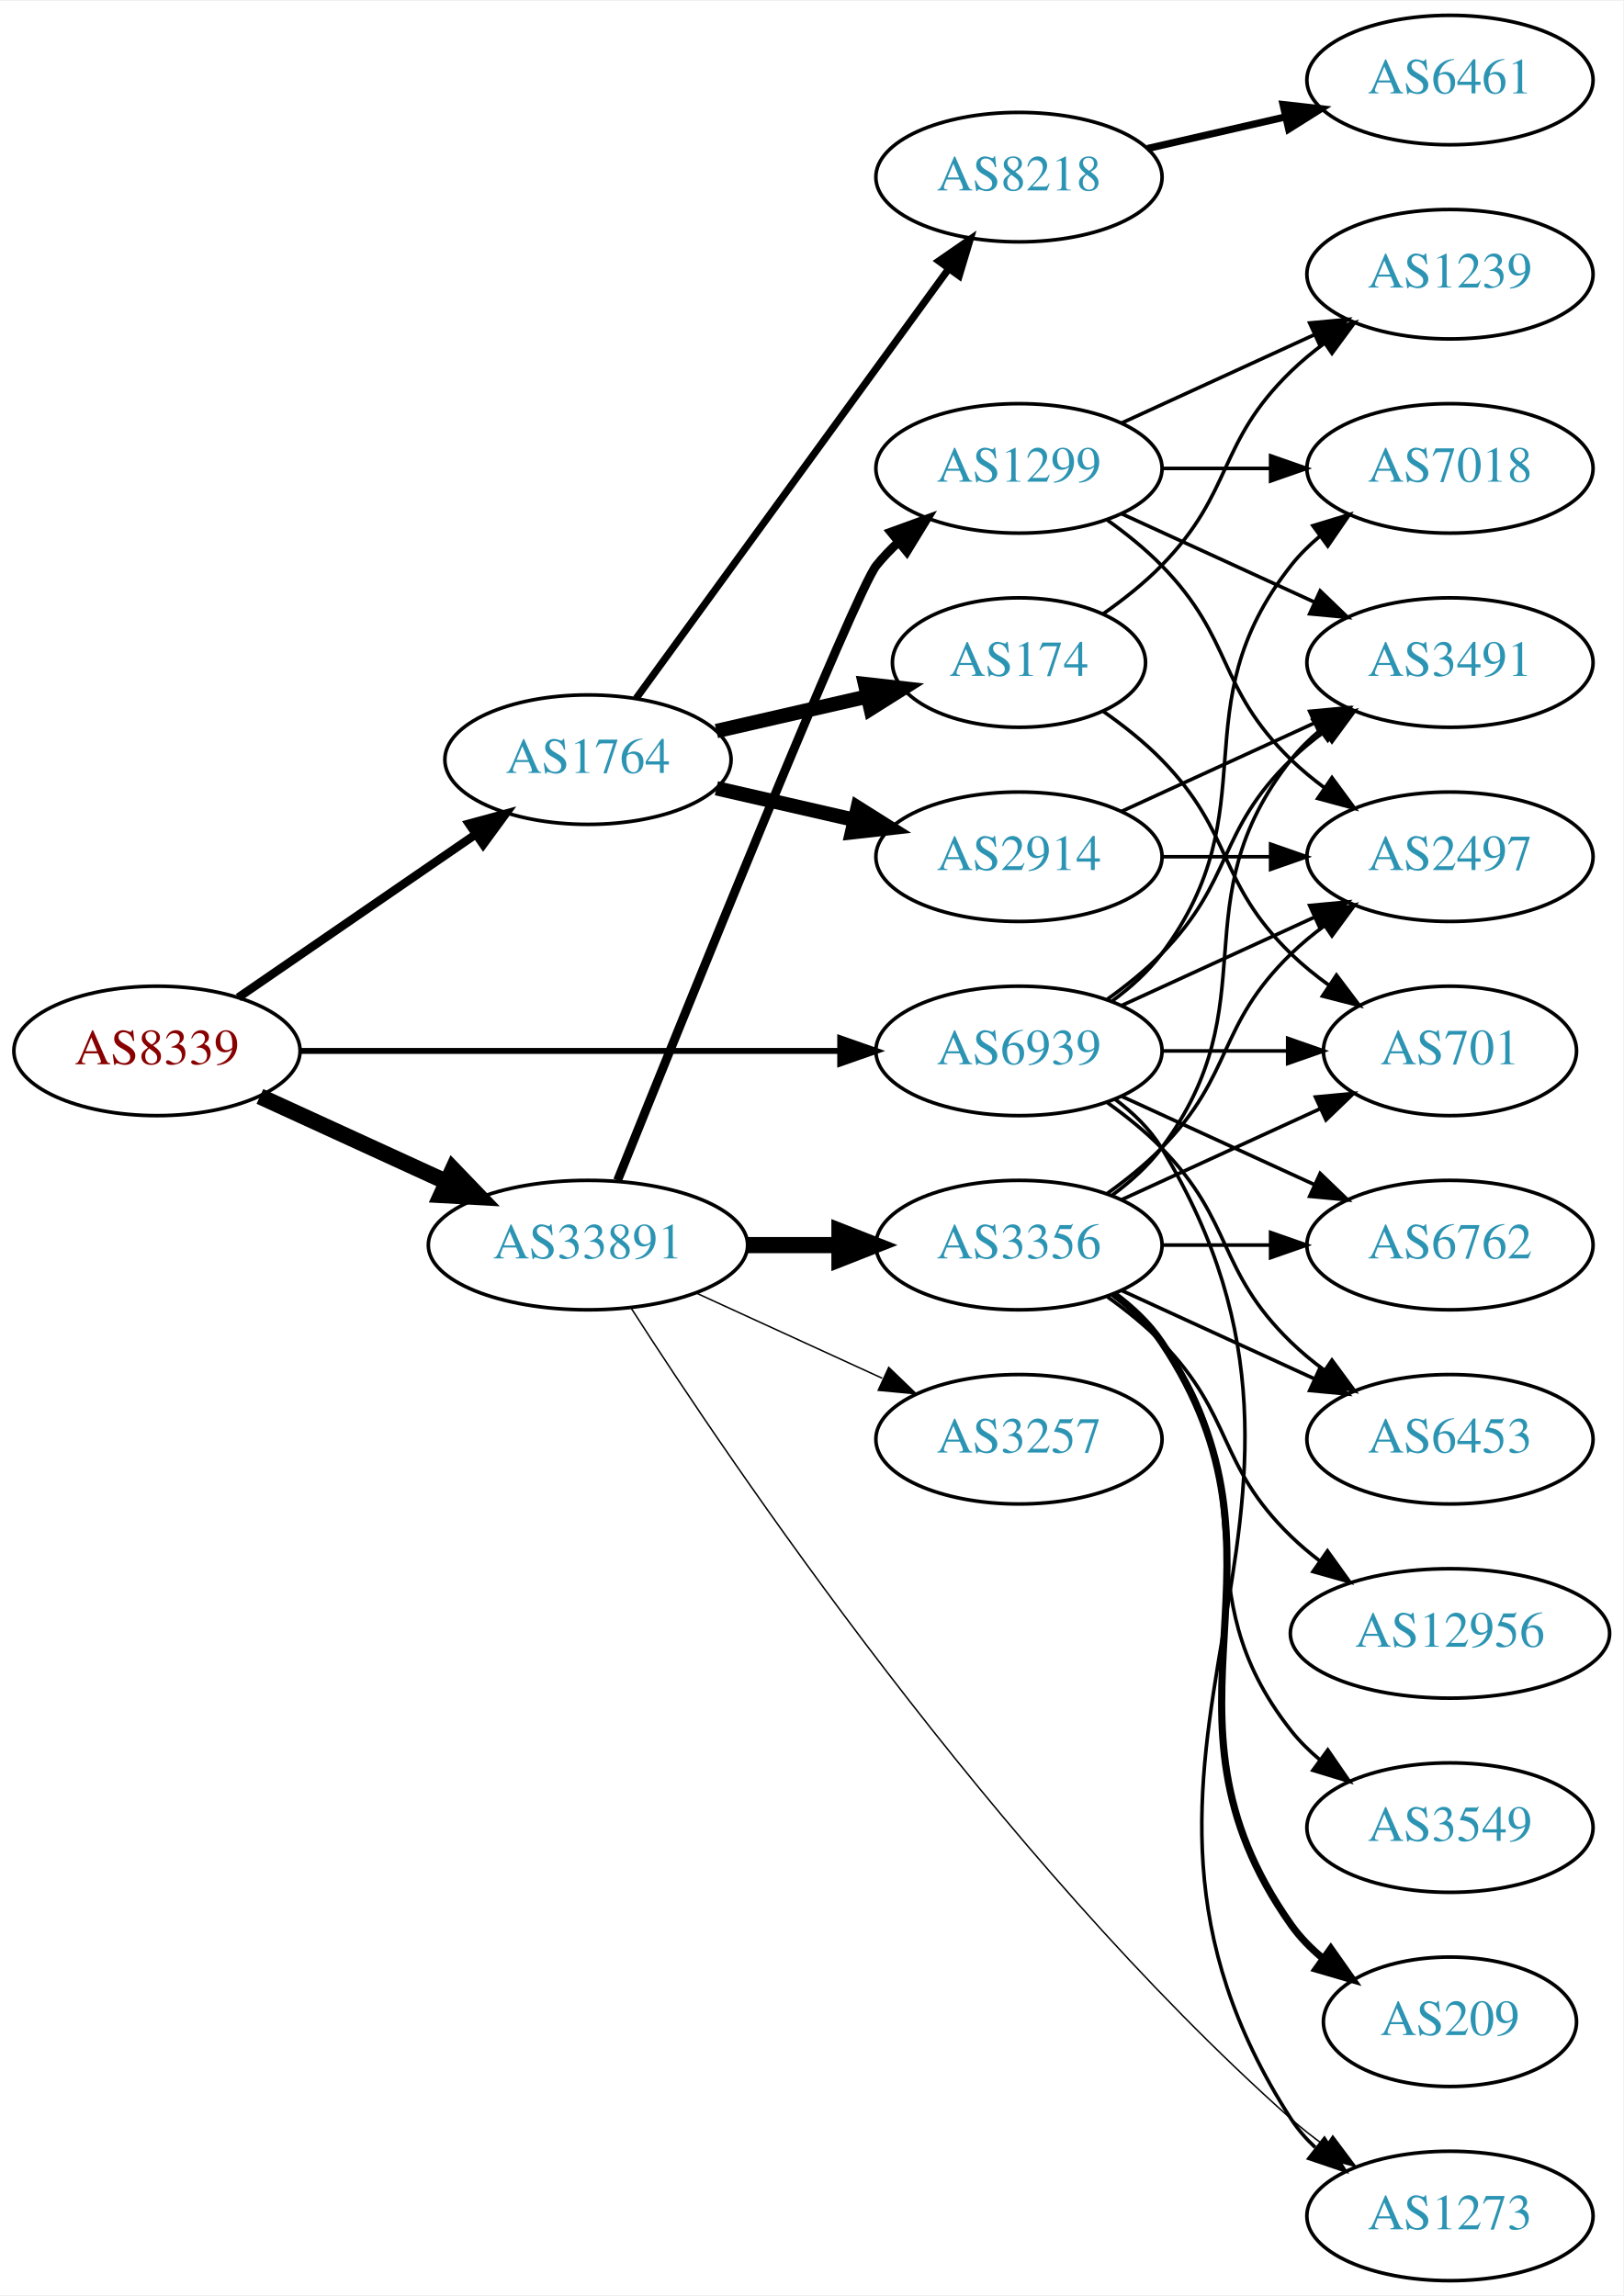
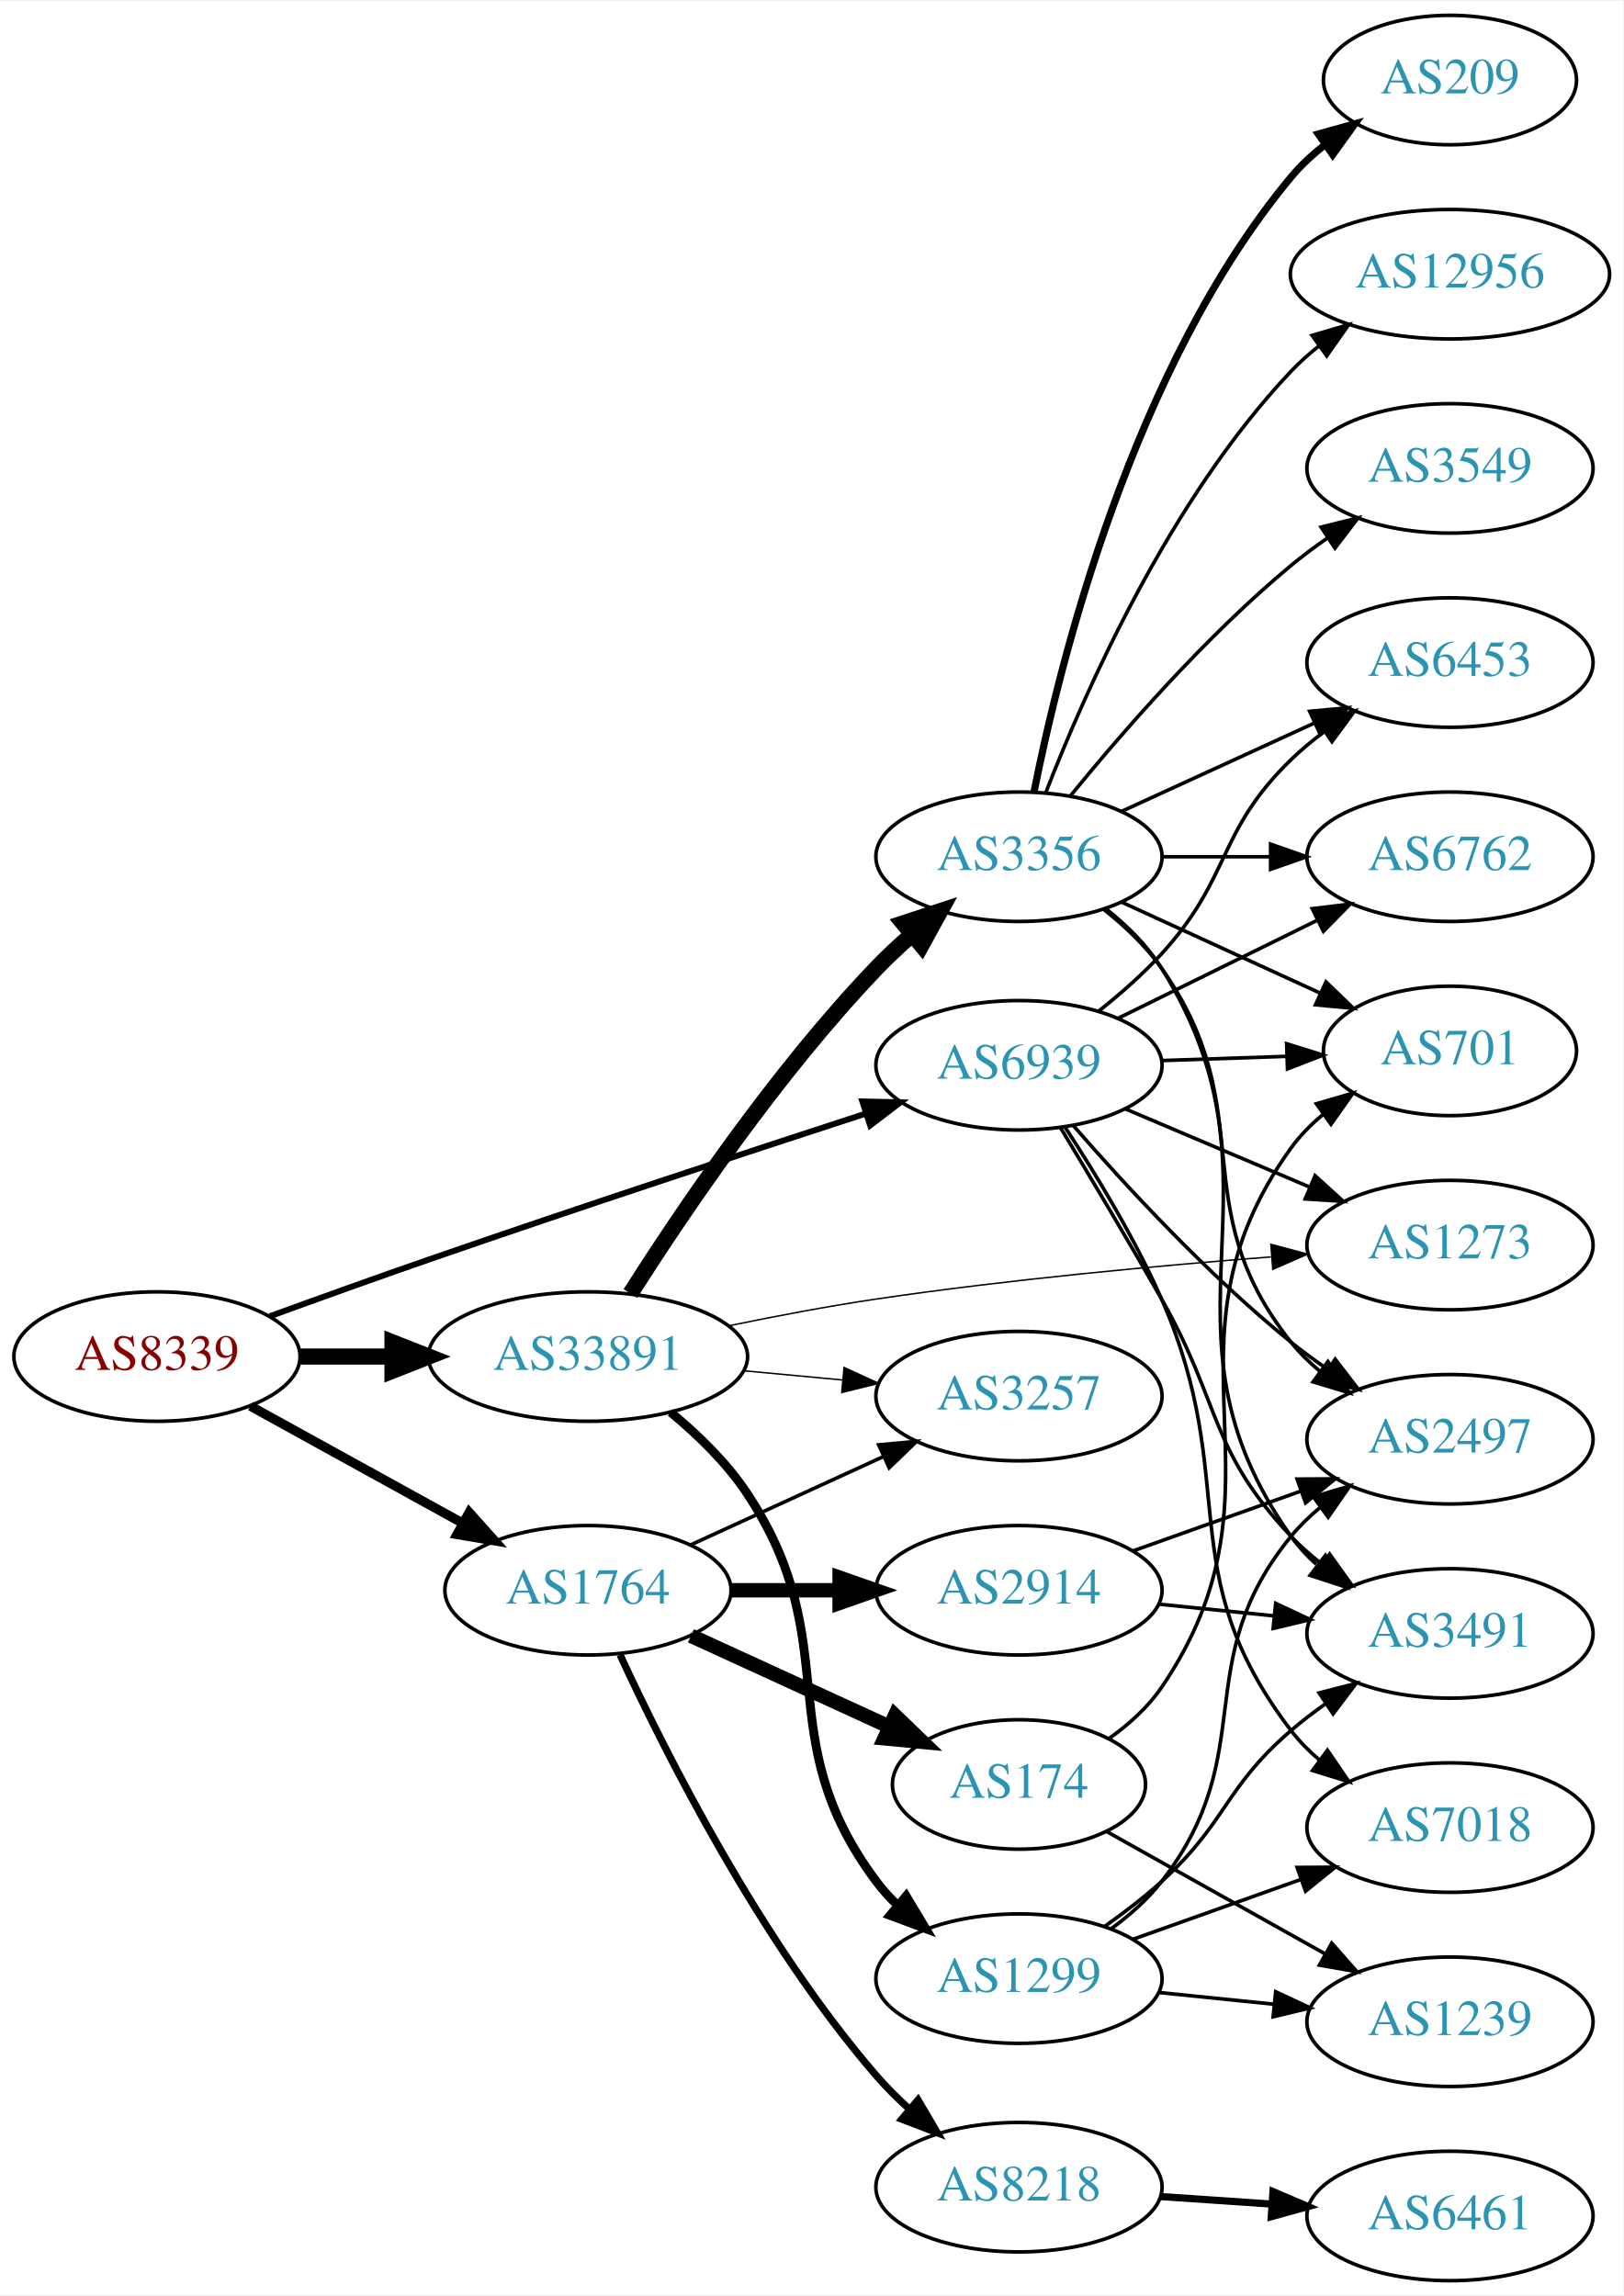
<svg xmlns="http://www.w3.org/2000/svg" xmlns:xlink="http://www.w3.org/1999/xlink" width="451pt" height="638pt" viewBox="0.00 0.00 451.37 638.00">
  <g id="graph0" class="graph" transform="scale(1 1) rotate(0) translate(4 634)">
    <polygon fill="white" stroke="none" points="-4,4 -4,-634 447.37,-634 447.37,4 -4,4" />
    <g id="node1" class="node">
      <g id="a_node1">
        <a xlink:href="/asn/8339" xlink:title="AS8339 ~ kabelplus GmbH [AT]">
-           <ellipse fill="#ffffff" stroke="black" cx="39.647" cy="-342" rx="39.794" ry="18" />
-           <text text-anchor="middle" x="39.647" y="-338.3" font-family="Times,serif" font-size="14.00" fill="#880000">AS8339</text>
+           <ellipse fill="#ffffff" stroke="black" cx="39.647" cy="-257" rx="39.794" ry="18" />
+           <text text-anchor="middle" x="39.647" y="-253.3" font-family="Times,serif" font-size="14.00" fill="#880000">AS8339</text>
        </a>
      </g>
    </g>
    <g id="node2" class="node">
      <g id="a_node2">
        <a xlink:href="/asn/1764" xlink:title="AS1764 ~ NEXTLAYER-AS [AT]">
-           <ellipse fill="#ffffff" stroke="black" cx="159.489" cy="-423" rx="39.794" ry="18" />
-           <text text-anchor="middle" x="159.489" y="-419.3" font-family="Times,serif" font-size="14.00" fill="#2c94b3">AS1764</text>
+           <ellipse fill="#ffffff" stroke="black" cx="159.489" cy="-192" rx="39.794" ry="18" />
+           <text text-anchor="middle" x="159.489" y="-188.3" font-family="Times,serif" font-size="14.00" fill="#2c94b3">AS1764</text>
        </a>
      </g>
    </g>
    <g id="edge1" class="edge">
-       <path fill="none" stroke="black" stroke-width="2.368" d="M62.261,-356.857C80.749,-369.565 107.563,-387.995 128.192,-402.175" />
-       <polygon fill="black" stroke="black" stroke-width="2.368" points="126.389,-405.183 136.613,-407.963 130.354,-399.414 126.389,-405.183" />
+       <path fill="none" stroke="black" stroke-width="2.605" d="M65.638,-243.215C82.824,-233.736 105.852,-221.034 124.675,-210.651" />
+       <polygon fill="black" stroke="black" stroke-width="2.605" points="126.468,-213.66 133.534,-205.765 123.087,-207.53 126.468,-213.66" />
    </g>
    <g id="node3" class="node">
      <g id="a_node3">
        <a xlink:href="/asn/33891" xlink:title="AS33891 ~ CORE-BACKBONE GMBH GLOBAL NETWORK [DE]">
-           <ellipse fill="#ffffff" stroke="black" cx="159.489" cy="-288" rx="44.393" ry="18" />
-           <text text-anchor="middle" x="159.489" y="-284.3" font-family="Times,serif" font-size="14.00" fill="#2c94b3">AS33891</text>
+           <ellipse fill="#ffffff" stroke="black" cx="159.489" cy="-257" rx="44.393" ry="18" />
+           <text text-anchor="middle" x="159.489" y="-253.3" font-family="Times,serif" font-size="14.00" fill="#2c94b3">AS33891</text>
        </a>
      </g>
    </g>
    <g id="edge2" class="edge">
-       <path fill="none" stroke="black" stroke-width="4.5" d="M68.275,-329.339C83.773,-322.238 103.34,-313.272 120.286,-305.506" />
-       <polygon fill="black" stroke="black" stroke-width="4.5" points="121.938,-309.08 129.389,-301.335 118.658,-301.921 121.938,-309.08" />
+       <path fill="none" stroke="black" stroke-width="4.5" d="M79.559,-257C87.662,-257 96.337,-257 104.863,-257" />
+       <polygon fill="black" stroke="black" stroke-width="4.5" points="105.141,-260.938 115.141,-257 105.141,-253.063 105.141,-260.938" />
    </g>
    <g id="node4" class="node">
      <g id="a_node4">
        <a xlink:href="/asn/6939" xlink:title="AS6939 ~ Hurricane Electric LLC [US]">
-           <ellipse fill="#ffffff" stroke="black" cx="279.332" cy="-342" rx="39.794" ry="18" />
-           <text text-anchor="middle" x="279.332" y="-338.3" font-family="Times,serif" font-size="14.00" fill="#2c94b3">AS6939</text>
+           <ellipse fill="#ffffff" stroke="black" cx="279.332" cy="-338" rx="39.794" ry="18" />
+           <text text-anchor="middle" x="279.332" y="-334.3" font-family="Times,serif" font-size="14.00" fill="#2c94b3">AS6939</text>
        </a>
      </g>
    </g>
    <g id="edge3" class="edge">
-       <path fill="none" stroke="black" stroke-width="1.658" d="M79.364,-342C120.282,-342 184.922,-342 229.356,-342" />
-       <polygon fill="black" stroke="black" stroke-width="1.658" points="229.631,-345.5 239.631,-342 229.631,-338.5 229.631,-345.5" />
+       <path fill="none" stroke="black" stroke-width="1.658" d="M71.087,-268.223C84.597,-273.149 100.708,-278.948 115.293,-284 156.402,-298.24 203.613,-313.789 236.616,-324.529" />
+       <polygon fill="black" stroke="black" stroke-width="1.658" points="235.787,-327.94 246.379,-327.701 237.95,-321.283 235.787,-327.94" />
    </g>
    <g id="node5" class="node">
      <g id="a_node5">
-         <a xlink:href="/asn/174" xlink:title="AS174 ~ Cogent Communications [US]">
-           <ellipse fill="#ffffff" stroke="black" cx="279.332" cy="-450" rx="35.194" ry="18" />
-           <text text-anchor="middle" x="279.332" y="-446.3" font-family="Times,serif" font-size="14.00" fill="#2c94b3">AS174</text>
+         <a xlink:href="/asn/2914" xlink:title="AS2914 ~ NTT America, Inc. [US]">
+           <ellipse fill="#ffffff" stroke="black" cx="279.332" cy="-192" rx="39.794" ry="18" />
+           <text text-anchor="middle" x="279.332" y="-188.3" font-family="Times,serif" font-size="14.00" fill="#2c94b3">AS2914</text>
        </a>
      </g>
    </g>
    <g id="edge4" class="edge">
-       <path fill="none" stroke="black" stroke-width="4" d="M195.208,-430.955C208.301,-433.955 223.323,-437.396 236.964,-440.522" />
-       <polygon fill="black" stroke="black" stroke-width="4" points="236.542,-444.016 247.071,-442.838 238.105,-437.193 236.542,-444.016" />
+       <path fill="none" stroke="black" stroke-width="4" d="M199.402,-192C208.955,-192 219.305,-192 229.267,-192" />
+       <polygon fill="black" stroke="black" stroke-width="4" points="229.46,-195.5 239.46,-192 229.46,-188.5 229.46,-195.5" />
    </g>
    <g id="node6" class="node">
      <g id="a_node6">
-         <a xlink:href="/asn/2914" xlink:title="AS2914 ~ NTT America, Inc. [US]">
-           <ellipse fill="#ffffff" stroke="black" cx="279.332" cy="-396" rx="39.794" ry="18" />
-           <text text-anchor="middle" x="279.332" y="-392.3" font-family="Times,serif" font-size="14.00" fill="#2c94b3">AS2914</text>
+         <a xlink:href="/asn/8218" xlink:title="AS8218 ~ legacy Neotelecoms [FR]">
+           <ellipse fill="#ffffff" stroke="black" cx="279.332" cy="-26" rx="39.794" ry="18" />
+           <text text-anchor="middle" x="279.332" y="-22.3" font-family="Times,serif" font-size="14.00" fill="#2c94b3">AS8218</text>
        </a>
      </g>
    </g>
    <g id="edge5" class="edge">
-       <path fill="none" stroke="black" stroke-width="4" d="M195.208,-415.045C207.208,-412.296 220.829,-409.175 233.522,-406.267" />
-       <polygon fill="black" stroke="black" stroke-width="4" points="234.488,-409.636 243.453,-403.991 232.924,-402.813 234.488,-409.636" />
+       <path fill="none" stroke="black" stroke-width="2" d="M168.41,-174.061C180.963,-146.866 207.35,-94.419 239.685,-57 242.469,-53.779 245.621,-50.644 248.895,-47.683" />
+       <polygon fill="black" stroke="black" stroke-width="2" points="251.266,-50.261 256.639,-41.13 246.745,-44.917 251.266,-50.261" />
    </g>
    <g id="node7" class="node">
      <g id="a_node7">
-         <a xlink:href="/asn/8218" xlink:title="AS8218 ~ legacy Neotelecoms [FR]">
-           <ellipse fill="#ffffff" stroke="black" cx="279.332" cy="-585" rx="39.794" ry="18" />
-           <text text-anchor="middle" x="279.332" y="-581.3" font-family="Times,serif" font-size="14.00" fill="#2c94b3">AS8218</text>
+         <a xlink:href="/asn/174" xlink:title="AS174 ~ Cogent Communications [US]">
+           <ellipse fill="#ffffff" stroke="black" cx="279.332" cy="-138" rx="35.194" ry="18" />
+           <text text-anchor="middle" x="279.332" y="-134.3" font-family="Times,serif" font-size="14.00" fill="#2c94b3">AS174</text>
        </a>
      </g>
    </g>
    <g id="edge6" class="edge">
-       <path fill="none" stroke="black" stroke-width="2" d="M172.878,-440.031C193.599,-468.517 235.403,-525.985 259.69,-559.374" />
-       <polygon fill="black" stroke="black" stroke-width="2" points="257.041,-561.682 265.754,-567.71 262.702,-557.564 257.041,-561.682" />
-     </g>
-     <g id="node13" class="node">
-       <g id="a_node13">
-         <a xlink:href="/asn/3356" xlink:title="AS3356 ~ Level 3 Parent, LLC [US]">
-           <ellipse fill="#ffffff" stroke="black" cx="279.332" cy="-288" rx="39.794" ry="18" />
-           <text text-anchor="middle" x="279.332" y="-284.3" font-family="Times,serif" font-size="14.00" fill="#2c94b3">AS3356</text>
-         </a>
-       </g>
-     </g>
-     <g id="edge12" class="edge">
-       <path fill="none" stroke="black" stroke-width="4.5" d="M203.7,-288C212.013,-288 220.775,-288 229.258,-288" />
-       <polygon fill="black" stroke="black" stroke-width="4.5" points="229.416,-291.938 239.416,-288 229.416,-284.063 229.416,-291.938" />
+       <path fill="none" stroke="black" stroke-width="4" d="M188.118,-179.339C204.534,-171.817 225.516,-162.202 243.113,-154.139" />
+       <polygon fill="black" stroke="black" stroke-width="4" points="244.857,-157.189 252.49,-149.842 241.941,-150.826 244.857,-157.189" />
+     </g>
+     <g id="node8" class="node">
+       <g id="a_node8">
+         <a xlink:href="/asn/3257" xlink:title="AS3257 ~ GTT [DE]">
+           <ellipse fill="#ffffff" stroke="black" cx="279.332" cy="-246" rx="39.794" ry="18" />
+           <text text-anchor="middle" x="279.332" y="-242.3" font-family="Times,serif" font-size="14.00" fill="#2c94b3">AS3257</text>
+         </a>
+       </g>
+     </g>
+     <g id="edge7" class="edge">
+       <path fill="none" stroke="black" d="M188.118,-204.661C204.075,-211.973 224.345,-221.261 241.628,-229.181" />
+       <polygon fill="black" stroke="black" points="240.327,-232.435 250.876,-233.419 243.243,-226.071 240.327,-232.435" />
+     </g>
+     <g id="edge14" class="edge">
+       <path fill="none" stroke="black" stroke-width="0.409" d="M202.7,-253.06C211.625,-252.227 221.108,-251.342 230.232,-250.49" />
+       <polygon fill="black" stroke="black" stroke-width="0.409" points="230.701,-253.961 240.332,-249.547 230.05,-246.992 230.701,-253.961" />
    </g>
    <g id="node14" class="node">
      <g id="a_node14">
-         <a xlink:href="/asn/3257" xlink:title="AS3257 ~ GTT [DE]">
-           <ellipse fill="#ffffff" stroke="black" cx="279.332" cy="-234" rx="39.794" ry="18" />
-           <text text-anchor="middle" x="279.332" y="-230.3" font-family="Times,serif" font-size="14.00" fill="#2c94b3">AS3257</text>
+         <a xlink:href="/asn/3356" xlink:title="AS3356 ~ Level 3 Parent, LLC [US]">
+           <ellipse fill="#ffffff" stroke="black" cx="279.332" cy="-396" rx="39.794" ry="18" />
+           <text text-anchor="middle" x="279.332" y="-392.3" font-family="Times,serif" font-size="14.00" fill="#2c94b3">AS3356</text>
        </a>
      </g>
    </g>
    <g id="edge13" class="edge">
-       <path fill="none" stroke="black" stroke-width="0.409" d="M189.619,-274.652C205.23,-267.498 224.628,-258.609 241.3,-250.97" />
-       <polygon fill="black" stroke="black" stroke-width="0.409" points="243.119,-253.986 250.752,-246.638 240.203,-247.622 243.119,-253.986" />
+       <path fill="none" stroke="black" stroke-width="4.5" d="M171.292,-274.535C185.478,-296.84 211.865,-335.948 239.685,-365 242.697,-368.145 246.029,-371.258 249.436,-374.23" />
+       <polygon fill="black" stroke="black" stroke-width="4.5" points="247.202,-377.492 257.41,-380.853 252.233,-371.435 247.202,-377.492" />
    </g>
    <g id="node15" class="node">
      <g id="a_node15">
        <a xlink:href="/asn/1299" xlink:title="AS1299 ~ Telia Carrier [EU]">
-           <ellipse fill="#ffffff" stroke="black" cx="279.332" cy="-504" rx="39.794" ry="18" />
-           <text text-anchor="middle" x="279.332" y="-500.3" font-family="Times,serif" font-size="14.00" fill="#2c94b3">AS1299</text>
-         </a>
-       </g>
-     </g>
-     <g id="edge14" class="edge">
-       <path fill="none" stroke="black" stroke-width="2.455" d="M167.714,-305.997C186.157,-351.833 233.933,-469.87 239.685,-477 241.516,-479.269 243.586,-481.43 245.792,-483.468" />
-       <polygon fill="black" stroke="black" stroke-width="2.455" points="243.715,-486.291 253.674,-489.906 248.144,-480.869 243.715,-486.291" />
+           <ellipse fill="#ffffff" stroke="black" cx="279.332" cy="-84" rx="39.794" ry="18" />
+           <text text-anchor="middle" x="279.332" y="-80.3" font-family="Times,serif" font-size="14.00" fill="#2c94b3">AS1299</text>
+         </a>
+       </g>
+     </g>
+     <g id="edge15" class="edge">
+       <path fill="none" stroke="black" stroke-width="2.455" d="M182.465,-241.508C190.054,-235.248 198.055,-227.491 203.685,-219 231.647,-176.832 209.414,-151.542 239.685,-111 241.43,-108.664 243.437,-106.455 245.6,-104.383" />
+       <polygon fill="black" stroke="black" stroke-width="2.455" points="247.96,-106.973 253.401,-97.882 243.478,-101.595 247.96,-106.973" />
    </g>
    <g id="node16" class="node">
      <g id="a_node16">
        <a xlink:href="/asn/1273" xlink:title="AS1273 ~ Vodafone Group PLC [EU]">
-           <ellipse fill="#ffffff" stroke="black" cx="399.174" cy="-18" rx="39.794" ry="18" />
-           <text text-anchor="middle" x="399.174" y="-14.3" font-family="Times,serif" font-size="14.00" fill="#2c94b3">AS1273</text>
-         </a>
-       </g>
-     </g>
-     <g id="edge15" class="edge">
-       <path fill="none" stroke="black" stroke-width="0.409" d="M171.509,-270.443C198.754,-227.994 273.036,-117.925 354.978,-45 357.941,-42.364 361.191,-39.822 364.537,-37.423" />
-       <polygon fill="black" stroke="black" stroke-width="0.409" points="366.59,-40.261 372.943,-31.782 362.689,-34.449 366.59,-40.261" />
-     </g>
-     <g id="node9" class="node">
-       <g id="a_node9">
+           <ellipse fill="#ffffff" stroke="black" cx="399.174" cy="-288" rx="39.794" ry="18" />
+           <text text-anchor="middle" x="399.174" y="-284.3" font-family="Times,serif" font-size="14.00" fill="#2c94b3">AS1273</text>
+         </a>
+       </g>
+     </g>
+     <g id="edge16" class="edge">
+       <path fill="none" stroke="black" stroke-width="0.409" d="M198.614,-265.545C211.595,-268.23 226.225,-271.009 239.685,-273 276.286,-278.414 317.946,-282.267 349.366,-284.712" />
+       <polygon fill="black" stroke="black" stroke-width="0.409" points="349.371,-288.222 359.607,-285.487 349.9,-281.242 349.371,-288.222" />
+     </g>
+     <g id="node10" class="node">
+       <g id="a_node10">
+         <a xlink:href="/asn/2497" xlink:title="AS2497 ~ Internet Initiative Japan Inc. [JP]">
+           <ellipse fill="#ffffff" stroke="black" cx="399.174" cy="-234" rx="39.794" ry="18" />
+           <text text-anchor="middle" x="399.174" y="-230.3" font-family="Times,serif" font-size="14.00" fill="#2c94b3">AS2497</text>
+         </a>
+       </g>
+     </g>
+     <g id="edge33" class="edge">
+       <path fill="none" stroke="black" d="M294.445,-321.228C308.735,-304.806 331.955,-279.609 354.978,-261 358.228,-258.373 361.75,-255.796 365.332,-253.34" />
+       <polygon fill="black" stroke="black" points="367.251,-256.267 373.702,-247.863 363.418,-250.41 367.251,-256.267" />
+     </g>
+     <g id="node11" class="node">
+       <g id="a_node11">
+         <a xlink:href="/asn/3491" xlink:title="AS3491 ~ PCCW Global, Inc. [US]">
+           <ellipse fill="#ffffff" stroke="black" cx="399.174" cy="-180" rx="39.794" ry="18" />
+           <text text-anchor="middle" x="399.174" y="-176.3" font-family="Times,serif" font-size="14.00" fill="#2c94b3">AS3491</text>
+         </a>
+       </g>
+     </g>
+     <g id="edge31" class="edge">
+       <path fill="none" stroke="black" d="M290.841,-320.722C298.715,-307.682 309.684,-289.312 318.978,-273 335.519,-243.968 332.062,-231.317 354.978,-207 357.556,-204.265 360.468,-201.693 363.533,-199.307" />
+       <polygon fill="black" stroke="black" points="365.712,-202.053 371.877,-193.437 361.684,-196.328 365.712,-202.053" />
+     </g>
+     <g id="node12" class="node">
+       <g id="a_node12">
        <a xlink:href="/asn/701" xlink:title="AS701 ~ UUNET [US]">
          <ellipse fill="#ffffff" stroke="black" cx="399.174" cy="-342" rx="35.194" ry="18" />
          <text text-anchor="middle" x="399.174" y="-338.3" font-family="Times,serif" font-size="14.00" fill="#2c94b3">AS701</text>
        </a>
      </g>
    </g>
-     <g id="edge34" class="edge">
-       <path fill="none" stroke="black" d="M319.244,-342C330.331,-342 342.491,-342 353.873,-342" />
-       <polygon fill="black" stroke="black" points="354.055,-345.5 364.055,-342 354.055,-338.5 354.055,-345.5" />
-     </g>
-     <g id="node11" class="node">
-       <g id="a_node11">
-         <a xlink:href="/asn/3491" xlink:title="AS3491 ~ PCCW Global, Inc. [US]">
-           <ellipse fill="#ffffff" stroke="black" cx="399.174" cy="-450" rx="39.794" ry="18" />
-           <text text-anchor="middle" x="399.174" y="-446.3" font-family="Times,serif" font-size="14.00" fill="#2c94b3">AS3491</text>
-         </a>
-       </g>
-     </g>
    <g id="edge30" class="edge">
-       <path fill="none" stroke="black" d="M303.926,-356.389C309.182,-360.148 314.513,-364.437 318.978,-369 339.151,-389.617 334.285,-402.906 354.978,-423 357.823,-425.763 360.997,-428.386 364.297,-430.834" />
-       <polygon fill="black" stroke="black" points="362.414,-433.786 372.645,-436.538 366.363,-428.006 362.414,-433.786" />
-     </g>
-     <g id="node12" class="node">
-       <g id="a_node12">
-         <a xlink:href="/asn/2497" xlink:title="AS2497 ~ Internet Initiative Japan Inc. [JP]">
-           <ellipse fill="#ffffff" stroke="black" cx="399.174" cy="-396" rx="39.794" ry="18" />
-           <text text-anchor="middle" x="399.174" y="-392.3" font-family="Times,serif" font-size="14.00" fill="#2c94b3">AS2497</text>
-         </a>
-       </g>
-     </g>
-     <g id="edge33" class="edge">
-       <path fill="none" stroke="black" d="M307.96,-354.661C323.917,-361.973 344.188,-371.261 361.471,-379.181" />
-       <polygon fill="black" stroke="black" points="360.169,-382.435 370.718,-383.419 363.085,-376.071 360.169,-382.435" />
-     </g>
-     <g id="edge29" class="edge">
-       <path fill="none" stroke="black" d="M305.985,-328.607C311.024,-324.852 315.744,-320.314 318.978,-315 381.922,-211.588 289.409,-146.768 354.978,-45 356.846,-42.101 359.148,-39.458 361.707,-37.061" />
-       <polygon fill="black" stroke="black" points="364.256,-39.511 369.983,-30.597 359.948,-33.994 364.256,-39.511" />
+       <path fill="none" stroke="black" d="M318.918,-339.31C330.018,-339.687 342.217,-340.101 353.646,-340.489" />
+       <polygon fill="black" stroke="black" points="353.758,-343.994 363.872,-340.836 353.996,-336.998 353.758,-343.994" />
+     </g>
+     <g id="edge32" class="edge">
+       <path fill="none" stroke="black" d="M308.858,-325.896C324.232,-319.373 343.408,-311.237 360.047,-304.177" />
+       <polygon fill="black" stroke="black" points="361.663,-307.293 369.502,-300.165 358.929,-300.849 361.663,-307.293" />
    </g>
    <g id="node17" class="node">
      <g id="a_node17">
        <a xlink:href="/asn/6762" xlink:title="AS6762 ~ TELECOM ITALIA SPARKLE S.p.A. [IT]">
-           <ellipse fill="#ffffff" stroke="black" cx="399.174" cy="-288" rx="39.794" ry="18" />
-           <text text-anchor="middle" x="399.174" y="-284.3" font-family="Times,serif" font-size="14.00" fill="#2c94b3">AS6762</text>
-         </a>
-       </g>
-     </g>
-     <g id="edge32" class="edge">
-       <path fill="none" stroke="black" d="M307.96,-329.339C323.917,-322.027 344.188,-312.739 361.471,-304.819" />
-       <polygon fill="black" stroke="black" points="363.085,-307.929 370.718,-300.581 360.169,-301.565 363.085,-307.929" />
-     </g>
-     <g id="node18" class="node">
-       <g id="a_node18">
+           <ellipse fill="#ffffff" stroke="black" cx="399.174" cy="-396" rx="39.794" ry="18" />
+           <text text-anchor="middle" x="399.174" y="-392.3" font-family="Times,serif" font-size="14.00" fill="#2c94b3">AS6762</text>
+         </a>
+       </g>
+     </g>
+     <g id="edge34" class="edge">
+       <path fill="none" stroke="black" d="M306.778,-351.016C323.189,-359.094 344.489,-369.577 362.397,-378.391" />
+       <polygon fill="black" stroke="black" points="360.891,-381.551 371.409,-382.826 363.982,-375.27 360.891,-381.551" />
+     </g>
+     <g id="node19" class="node">
+       <g id="a_node19">
        <a xlink:href="/asn/6453" xlink:title="AS6453 ~ TATA COMMUNICATIONS (AMERICA) INC [US]">
-           <ellipse fill="#ffffff" stroke="black" cx="399.174" cy="-234" rx="39.794" ry="18" />
-           <text text-anchor="middle" x="399.174" y="-230.3" font-family="Times,serif" font-size="14.00" fill="#2c94b3">AS6453</text>
-         </a>
-       </g>
-     </g>
-     <g id="edge31" class="edge">
-       <path fill="none" stroke="black" d="M303.926,-327.611C309.182,-323.852 314.513,-319.563 318.978,-315 339.151,-294.383 334.285,-281.094 354.978,-261 357.823,-258.237 360.997,-255.614 364.297,-253.166" />
-       <polygon fill="black" stroke="black" points="366.363,-255.994 372.645,-247.462 362.414,-250.214 366.363,-255.994" />
+           <ellipse fill="#ffffff" stroke="black" cx="399.174" cy="-450" rx="39.794" ry="18" />
+           <text text-anchor="middle" x="399.174" y="-446.3" font-family="Times,serif" font-size="14.00" fill="#2c94b3">AS6453</text>
+         </a>
+       </g>
+     </g>
+     <g id="edge35" class="edge">
+       <path fill="none" stroke="black" d="M301.413,-352.998C307.422,-357.764 313.75,-363.291 318.978,-369 338.457,-390.274 334.285,-402.906 354.978,-423 357.823,-425.763 360.997,-428.386 364.297,-430.834" />
+       <polygon fill="black" stroke="black" points="362.414,-433.786 372.645,-436.538 366.363,-428.006 362.414,-433.786" />
    </g>
    <g id="node22" class="node">
      <g id="a_node22">
        <a xlink:href="/asn/7018" xlink:title="AS7018 ~ AT&amp;T Services, Inc. [US]">
+           <ellipse fill="#ffffff" stroke="black" cx="399.174" cy="-126" rx="39.794" ry="18" />
+           <text text-anchor="middle" x="399.174" y="-122.3" font-family="Times,serif" font-size="14.00" fill="#2c94b3">AS7018</text>
+         </a>
+       </g>
+     </g>
+     <g id="edge29" class="edge">
+       <path fill="none" stroke="black" d="M292.214,-320.694C300.565,-307.945 311.533,-289.948 318.978,-273 341.374,-222.021 321.2,-197.266 354.978,-153 357.258,-150.012 359.972,-147.272 362.912,-144.78" />
+       <polygon fill="black" stroke="black" points="365.106,-147.511 371.082,-138.762 360.955,-141.874 365.106,-147.511" />
+     </g>
+     <g id="edge9" class="edge">
+       <path fill="none" stroke="black" d="M310.986,-202.925C325.195,-207.99 342.278,-214.078 357.544,-219.519" />
+       <polygon fill="black" stroke="black" points="356.669,-222.923 367.264,-222.983 359.02,-216.329 356.669,-222.923" />
+     </g>
+     <g id="edge10" class="edge">
+       <path fill="none" stroke="black" d="M318.266,-188.137C328.464,-187.099 339.626,-185.962 350.289,-184.876" />
+       <polygon fill="black" stroke="black" points="350.717,-188.351 360.31,-183.856 350.007,-181.387 350.717,-188.351" />
+     </g>
+     <g id="node9" class="node">
+       <g id="a_node9">
+         <a xlink:href="/asn/6461" xlink:title="AS6461 ~ Zayo Bandwidth [US]">
+           <ellipse fill="#ffffff" stroke="black" cx="399.174" cy="-18" rx="39.794" ry="18" />
+           <text text-anchor="middle" x="399.174" y="-14.3" font-family="Times,serif" font-size="14.00" fill="#2c94b3">AS6461</text>
+         </a>
+       </g>
+     </g>
+     <g id="edge8" class="edge">
+       <path fill="none" stroke="black" stroke-width="2" d="M318.592,-23.403C328.471,-22.732 339.237,-22.001 349.567,-21.3" />
+       <polygon fill="black" stroke="black" stroke-width="2" points="349.963,-24.781 359.703,-20.612 349.489,-17.797 349.963,-24.781" />
+     </g>
+     <g id="edge11" class="edge">
+       <path fill="none" stroke="black" d="M304.384,-150.778C309.875,-154.691 315.198,-159.454 318.978,-165 357.592,-221.652 314.928,-259.354 354.978,-315 357.477,-318.472 360.574,-321.596 363.954,-324.38" />
+       <polygon fill="black" stroke="black" points="362.03,-327.307 372.205,-330.26 366.093,-321.606 362.03,-327.307" />
+     </g>
+     <g id="node13" class="node">
+       <g id="a_node13">
+         <a xlink:href="/asn/1239" xlink:title="AS1239 ~ Sprint [US]">
+           <ellipse fill="#ffffff" stroke="black" cx="399.174" cy="-72" rx="39.794" ry="18" />
+           <text text-anchor="middle" x="399.174" y="-68.3" font-family="Times,serif" font-size="14.00" fill="#2c94b3">AS1239</text>
+         </a>
+       </g>
+     </g>
+     <g id="edge12" class="edge">
+       <path fill="none" stroke="black" d="M303.614,-124.961C320.985,-115.231 344.977,-101.794 364.447,-90.889" />
+       <polygon fill="black" stroke="black" points="366.299,-93.864 373.313,-85.924 362.878,-87.757 366.299,-93.864" />
+     </g>
+     <g id="edge19" class="edge">
+       <path fill="none" stroke="black" d="M302.784,-381.464C308.688,-376.783 314.617,-371.187 318.978,-365 347.159,-325.021 324.5,-299.257 354.978,-261 357.32,-258.06 360.075,-255.352 363.041,-252.881" />
+       <polygon fill="black" stroke="black" points="365.233,-255.614 371.248,-246.891 361.107,-249.959 365.233,-255.614" />
+     </g>
+     <g id="edge22" class="edge">
+       <path fill="none" stroke="black" d="M303.631,-381.439C309.403,-376.825 315.053,-371.27 318.978,-365 357.198,-303.956 313.243,-265.697 354.978,-207 356.977,-204.189 359.369,-201.608 361.988,-199.252" />
+       <polygon fill="black" stroke="black" points="364.541,-201.706 370.362,-192.854 360.291,-196.144 364.541,-201.706" />
+     </g>
+     <g id="edge24" class="edge">
+       <path fill="none" stroke="black" d="M307.96,-383.339C324.377,-375.817 345.358,-366.202 362.955,-358.139" />
+       <polygon fill="black" stroke="black" points="364.7,-361.189 372.332,-353.842 361.783,-354.826 364.7,-361.189" />
+     </g>
+     <g id="edge17" class="edge">
+       <path fill="none" stroke="black" d="M319.244,-396C328.798,-396 339.147,-396 349.11,-396" />
+       <polygon fill="black" stroke="black" points="349.302,-399.5 359.302,-396 349.302,-392.5 349.302,-399.5" />
+     </g>
+     <g id="node18" class="node">
+       <g id="a_node18">
+         <a xlink:href="/asn/3549" xlink:title="AS3549 ~ Level 3 Parent, LLC [US]">
          <ellipse fill="#ffffff" stroke="black" cx="399.174" cy="-504" rx="39.794" ry="18" />
-           <text text-anchor="middle" x="399.174" y="-500.3" font-family="Times,serif" font-size="14.00" fill="#2c94b3">AS7018</text>
-         </a>
-       </g>
-     </g>
-     <g id="edge28" class="edge">
-       <path fill="none" stroke="black" d="M305.262,-355.882C310.338,-359.611 315.256,-364.016 318.978,-369 349.249,-409.542 323.679,-437.246 354.978,-477 357.303,-479.953 360.047,-482.67 363.006,-485.147" />
-       <polygon fill="black" stroke="black" points="361.065,-488.064 371.203,-491.145 365.199,-482.415 361.065,-488.064" />
-     </g>
-     <g id="edge8" class="edge">
-       <path fill="none" stroke="black" d="M302.714,-436.468C308.356,-432.51 314.17,-427.914 318.978,-423 339.151,-402.383 334.285,-389.094 354.978,-369 358.206,-365.866 361.857,-362.911 365.635,-360.188" />
-       <polygon fill="black" stroke="black" points="367.614,-363.075 373.995,-354.617 363.732,-357.25 367.614,-363.075" />
-     </g>
-     <g id="node10" class="node">
-       <g id="a_node10">
-         <a xlink:href="/asn/1239" xlink:title="AS1239 ~ Sprint [US]">
-           <ellipse fill="#ffffff" stroke="black" cx="399.174" cy="-558" rx="39.794" ry="18" />
-           <text text-anchor="middle" x="399.174" y="-554.3" font-family="Times,serif" font-size="14.00" fill="#2c94b3">AS1239</text>
-         </a>
-       </g>
-     </g>
-     <g id="edge9" class="edge">
-       <path fill="none" stroke="black" d="M302.714,-463.532C308.356,-467.49 314.17,-472.086 318.978,-477 339.151,-497.617 334.285,-510.906 354.978,-531 357.823,-533.763 360.997,-536.386 364.297,-538.834" />
-       <polygon fill="black" stroke="black" points="362.414,-541.786 372.645,-544.538 366.363,-536.006 362.414,-541.786" />
-     </g>
-     <g id="edge10" class="edge">
+           <text text-anchor="middle" x="399.174" y="-500.3" font-family="Times,serif" font-size="14.00" fill="#2c94b3">AS3549</text>
+         </a>
+       </g>
+     </g>
+     <g id="edge18" class="edge">
+       <path fill="none" stroke="black" d="M293.751,-413.065C307.865,-430.375 331.28,-457.345 354.978,-477 358.194,-479.668 361.695,-482.27 365.265,-484.741" />
+       <polygon fill="black" stroke="black" points="363.343,-487.666 373.622,-490.236 367.189,-481.817 363.343,-487.666" />
+     </g>
+     <g id="edge20" class="edge">
      <path fill="none" stroke="black" d="M307.96,-408.661C323.917,-415.973 344.188,-425.261 361.471,-433.181" />
      <polygon fill="black" stroke="black" points="360.169,-436.435 370.718,-437.419 363.085,-430.071 360.169,-436.435" />
-     </g>
-     <g id="edge11" class="edge">
-       <path fill="none" stroke="black" d="M319.244,-396C328.798,-396 339.147,-396 349.11,-396" />
-       <polygon fill="black" stroke="black" points="349.302,-399.5 359.302,-396 349.302,-392.5 349.302,-399.5" />
-     </g>
-     <g id="node8" class="node">
-       <g id="a_node8">
-         <a xlink:href="/asn/6461" xlink:title="AS6461 ~ Zayo Bandwidth [US]">
-           <ellipse fill="#ffffff" stroke="black" cx="399.174" cy="-612" rx="39.794" ry="18" />
-           <text text-anchor="middle" x="399.174" y="-608.3" font-family="Times,serif" font-size="14.00" fill="#2c94b3">AS6461</text>
-         </a>
-       </g>
-     </g>
-     <g id="edge7" class="edge">
-       <path fill="none" stroke="black" stroke-width="2" d="M315.051,-592.955C327.051,-595.704 340.672,-598.825 353.364,-601.733" />
-       <polygon fill="black" stroke="black" stroke-width="2" points="352.767,-605.187 363.296,-604.009 354.33,-598.364 352.767,-605.187" />
-     </g>
-     <g id="edge22" class="edge">
-       <path fill="none" stroke="black" d="M307.96,-300.661C324.377,-308.183 345.358,-317.798 362.955,-325.861" />
-       <polygon fill="black" stroke="black" points="361.783,-329.174 372.332,-330.158 364.7,-322.811 361.783,-329.174" />
-     </g>
-     <g id="edge21" class="edge">
-       <path fill="none" stroke="black" d="M305.262,-301.882C310.338,-305.611 315.256,-310.016 318.978,-315 349.249,-355.542 323.679,-383.246 354.978,-423 357.303,-425.953 360.047,-428.67 363.006,-431.147" />
-       <polygon fill="black" stroke="black" points="361.065,-434.064 371.203,-437.145 365.199,-428.415 361.065,-434.064" />
-     </g>
-     <g id="edge18" class="edge">
-       <path fill="none" stroke="black" d="M303.926,-302.389C309.182,-306.148 314.513,-310.437 318.978,-315 339.151,-335.617 334.285,-348.906 354.978,-369 357.823,-371.763 360.997,-374.386 364.297,-376.834" />
-       <polygon fill="black" stroke="black" points="362.414,-379.786 372.645,-382.538 366.363,-374.006 362.414,-379.786" />
-     </g>
-     <g id="edge16" class="edge">
-       <path fill="none" stroke="black" d="M319.244,-288C328.798,-288 339.147,-288 349.11,-288" />
-       <polygon fill="black" stroke="black" points="349.302,-291.5 359.302,-288 349.302,-284.5 349.302,-291.5" />
-     </g>
-     <g id="edge17" class="edge">
-       <path fill="none" stroke="black" d="M307.96,-275.339C323.917,-268.027 344.188,-258.739 361.471,-250.819" />
-       <polygon fill="black" stroke="black" points="363.085,-253.929 370.718,-246.581 360.169,-247.565 363.085,-253.929" />
-     </g>
-     <g id="node19" class="node">
-       <g id="a_node19">
-         <a xlink:href="/asn/3549" xlink:title="AS3549 ~ Level 3 Parent, LLC [US]">
-           <ellipse fill="#ffffff" stroke="black" cx="399.174" cy="-126" rx="39.794" ry="18" />
-           <text text-anchor="middle" x="399.174" y="-122.3" font-family="Times,serif" font-size="14.00" fill="#2c94b3">AS3549</text>
-         </a>
-       </g>
-     </g>
-     <g id="edge19" class="edge">
-       <path fill="none" stroke="black" d="M305.262,-274.118C310.338,-270.389 315.256,-265.984 318.978,-261 349.249,-220.458 323.679,-192.754 354.978,-153 357.303,-150.047 360.047,-147.33 363.006,-144.853" />
-       <polygon fill="black" stroke="black" points="365.199,-147.585 371.203,-138.855 361.065,-141.936 365.199,-147.585" />
    </g>
    <g id="node20" class="node">
      <g id="a_node20">
        <a xlink:href="/asn/209" xlink:title="AS209 ~ CenturyLink Communications, LLC [US]">
-           <ellipse fill="#ffffff" stroke="black" cx="399.174" cy="-72" rx="35.194" ry="18" />
-           <text text-anchor="middle" x="399.174" y="-68.3" font-family="Times,serif" font-size="14.00" fill="#2c94b3">AS209</text>
-         </a>
-       </g>
-     </g>
-     <g id="edge20" class="edge">
-       <path fill="none" stroke="black" stroke-width="2" d="M305.651,-274.393C310.707,-270.649 315.518,-266.169 318.978,-261 360.003,-199.706 312.399,-159.225 354.978,-99 357.448,-95.507 360.527,-92.37 363.896,-89.579" />
-       <polygon fill="black" stroke="black" stroke-width="2" points="366.035,-92.352 372.136,-83.69 361.965,-86.657 366.035,-92.352" />
+           <ellipse fill="#ffffff" stroke="black" cx="399.174" cy="-612" rx="35.194" ry="18" />
+           <text text-anchor="middle" x="399.174" y="-608.3" font-family="Times,serif" font-size="14.00" fill="#2c94b3">AS209</text>
+         </a>
+       </g>
+     </g>
+     <g id="edge21" class="edge">
+       <path fill="none" stroke="black" stroke-width="2" d="M283.53,-414.073C290.694,-450.141 310.968,-532.125 354.978,-585 357.715,-588.288 360.96,-591.298 364.423,-594.017" />
+       <polygon fill="black" stroke="black" stroke-width="2" points="362.558,-596.983 372.764,-599.827 366.56,-591.239 362.558,-596.983" />
    </g>
    <g id="node21" class="node">
      <g id="a_node21">
        <a xlink:href="/asn/12956" xlink:title="AS12956 ~ TELXIUS [ES]">
-           <ellipse fill="#ffffff" stroke="black" cx="399.174" cy="-180" rx="44.393" ry="18" />
-           <text text-anchor="middle" x="399.174" y="-176.3" font-family="Times,serif" font-size="14.00" fill="#2c94b3">AS12956</text>
+           <ellipse fill="#ffffff" stroke="black" cx="399.174" cy="-558" rx="44.393" ry="18" />
+           <text text-anchor="middle" x="399.174" y="-554.3" font-family="Times,serif" font-size="14.00" fill="#2c94b3">AS12956</text>
        </a>
      </g>
    </g>
    <g id="edge23" class="edge">
-       <path fill="none" stroke="black" d="M303.926,-273.611C309.182,-269.852 314.513,-265.563 318.978,-261 339.151,-240.383 334.285,-227.094 354.978,-207 357.464,-204.586 360.202,-202.278 363.055,-200.1" />
-       <polygon fill="black" stroke="black" points="365.11,-202.934 371.291,-194.329 361.092,-197.202 365.11,-202.934" />
+       <path fill="none" stroke="black" d="M286.855,-413.994C297.605,-441.728 321.262,-495.429 354.978,-531 357.362,-533.515 360.029,-535.893 362.835,-538.117" />
+       <polygon fill="black" stroke="black" points="360.828,-540.985 370.997,-543.961 364.904,-535.293 360.828,-540.985" />
+     </g>
+     <g id="edge28" class="edge">
+       <path fill="none" stroke="black" d="M305.127,-97.985C310.21,-101.709 315.165,-106.085 318.978,-111 346.912,-147.002 326.132,-171.725 354.978,-207 357.357,-209.91 360.137,-212.597 363.119,-215.057" />
+       <polygon fill="black" stroke="black" points="361.198,-217.987 371.347,-221.028 365.31,-212.322 361.198,-217.987" />
+     </g>
+     <g id="edge27" class="edge">
+       <path fill="none" stroke="black" d="M303.133,-98.505C308.531,-102.319 314.125,-106.604 318.978,-111 337.2,-127.505 336.34,-136.967 354.978,-153 357.985,-155.586 361.263,-158.095 364.627,-160.474" />
+       <polygon fill="black" stroke="black" points="362.792,-163.457 373.054,-166.09 366.674,-157.632 362.792,-163.457" />
+     </g>
+     <g id="edge26" class="edge">
+       <path fill="none" stroke="black" d="M318.266,-80.137C328.464,-79.099 339.626,-77.962 350.289,-76.876" />
+       <polygon fill="black" stroke="black" points="350.717,-80.351 360.31,-75.856 350.007,-73.387 350.717,-80.351" />
    </g>
    <g id="edge25" class="edge">
-       <path fill="none" stroke="black" d="M307.96,-516.661C323.917,-523.973 344.188,-533.261 361.471,-541.181" />
-       <polygon fill="black" stroke="black" points="360.169,-544.435 370.718,-545.419 363.085,-538.071 360.169,-544.435" />
-     </g>
-     <g id="edge26" class="edge">
-       <path fill="none" stroke="black" d="M307.96,-491.339C323.917,-484.027 344.188,-474.739 361.471,-466.819" />
-       <polygon fill="black" stroke="black" points="363.085,-469.929 370.718,-462.581 360.169,-463.565 363.085,-469.929" />
-     </g>
-     <g id="edge27" class="edge">
-       <path fill="none" stroke="black" d="M303.926,-489.611C309.182,-485.852 314.513,-481.563 318.978,-477 339.151,-456.383 334.285,-443.094 354.978,-423 357.823,-420.237 360.997,-417.614 364.297,-415.166" />
-       <polygon fill="black" stroke="black" points="366.363,-417.994 372.645,-409.462 362.414,-412.214 366.363,-417.994" />
-     </g>
-     <g id="edge24" class="edge">
-       <path fill="none" stroke="black" d="M319.244,-504C328.798,-504 339.147,-504 349.11,-504" />
-       <polygon fill="black" stroke="black" points="349.302,-507.5 359.302,-504 349.302,-500.5 349.302,-507.5" />
+       <path fill="none" stroke="black" d="M310.986,-94.925C325.195,-99.99 342.278,-106.078 357.544,-111.519" />
+       <polygon fill="black" stroke="black" points="356.669,-114.923 367.264,-114.983 359.02,-108.329 356.669,-114.923" />
    </g>
  </g>
</svg>
